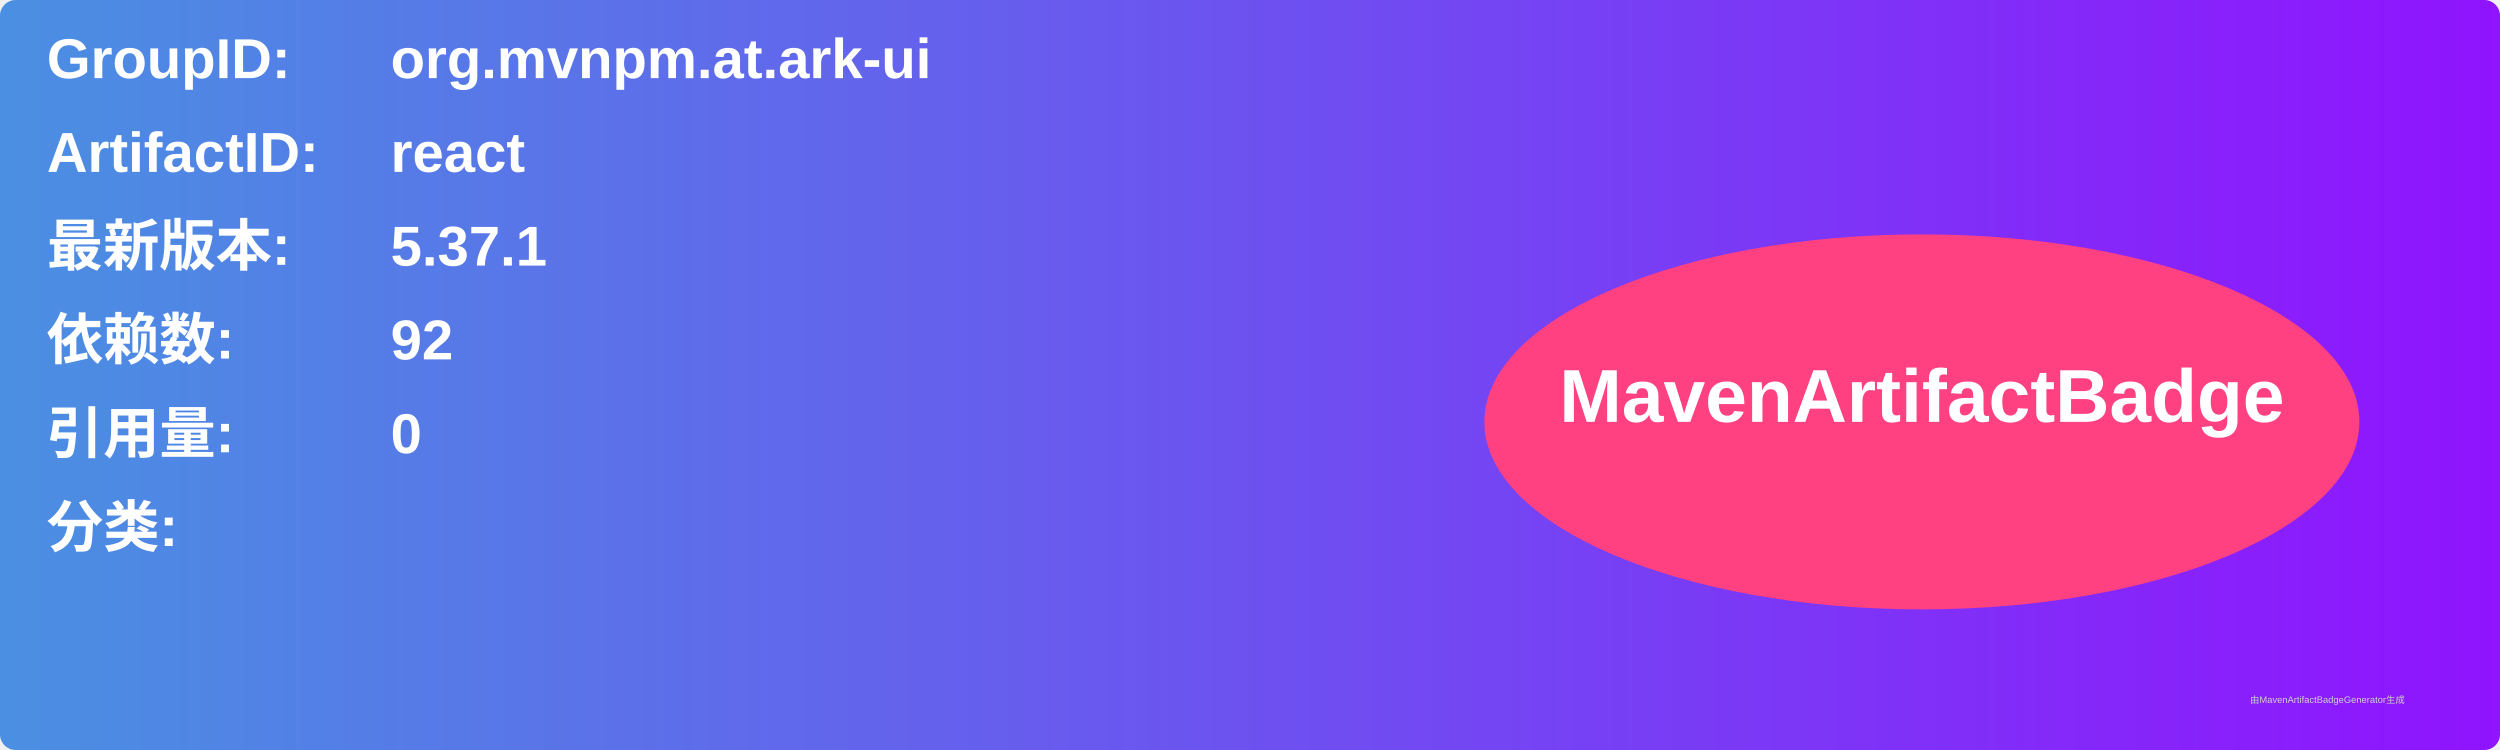
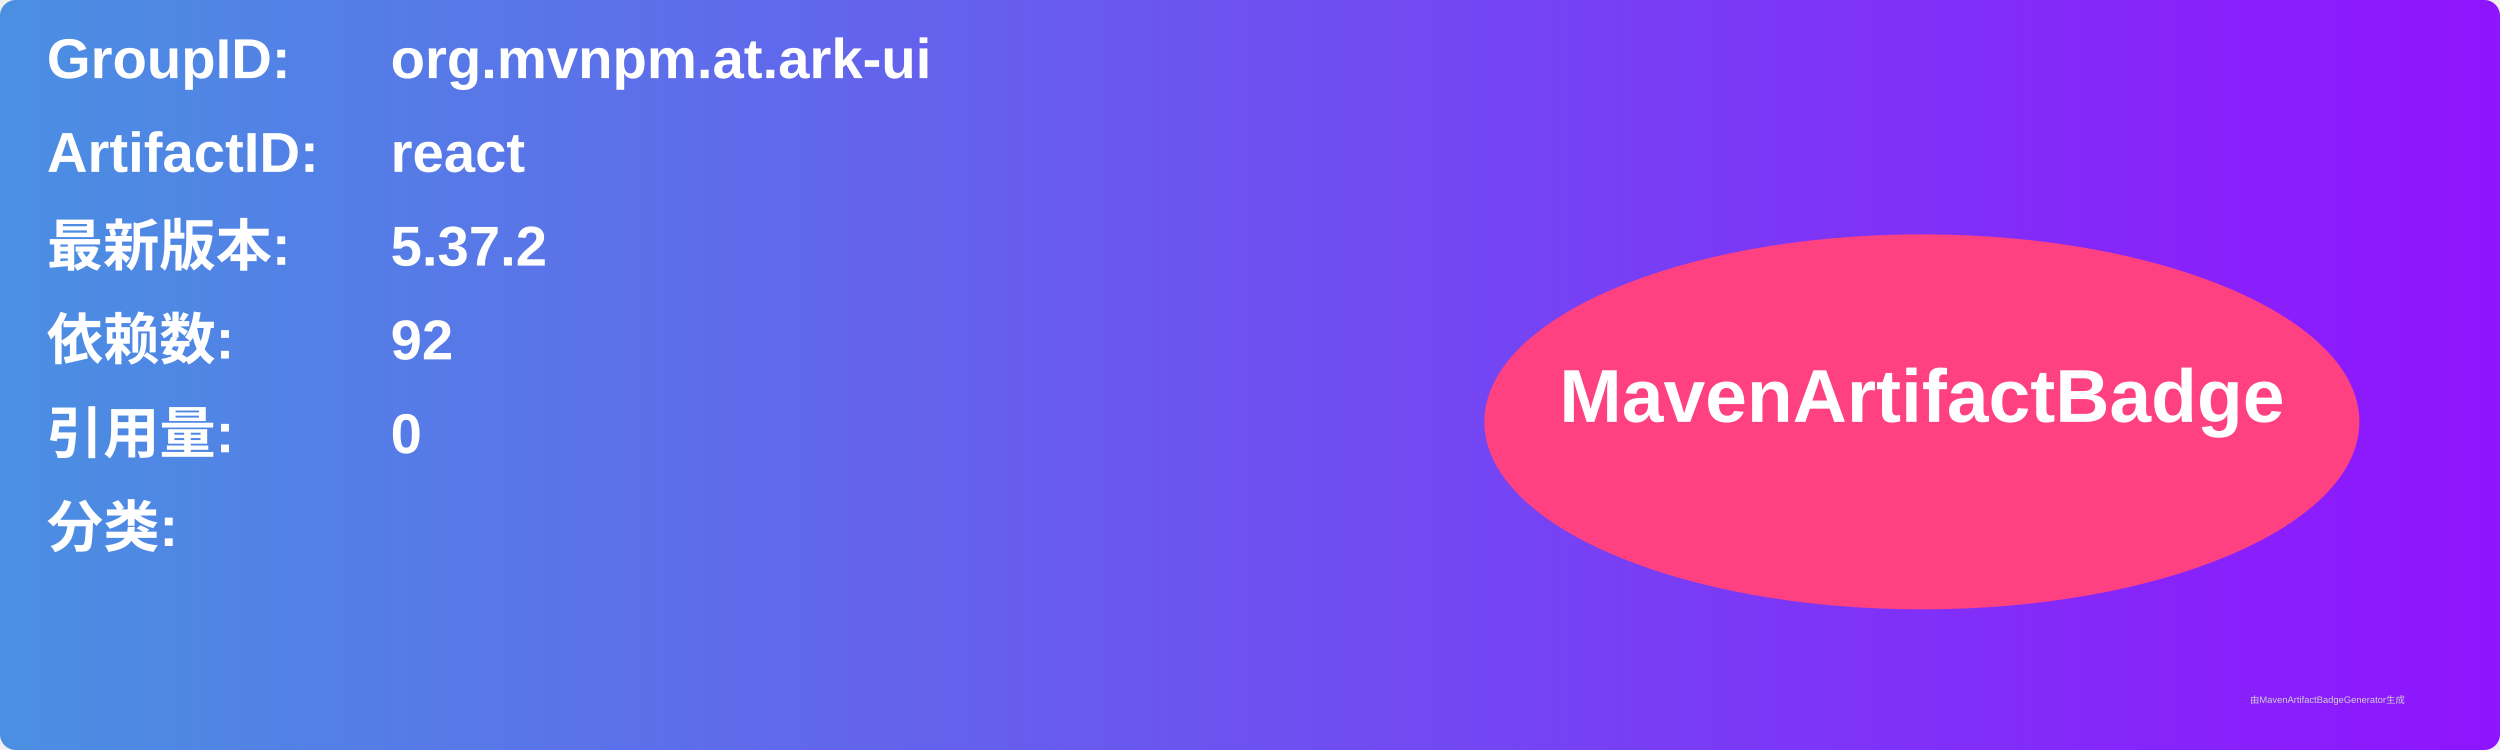
<svg xmlns="http://www.w3.org/2000/svg" width="800" height="240" viewBox="0 0 800 240">
  <linearGradient id="grad" x1="0%" y1="0%" x2="100%" y2="0%">
    <stop offset="0%" stop-color="#4a90e2" />
    <stop offset="100%" stop-color="#9013fe" />
  </linearGradient>
  <rect width="100%" height="100%" rx="5" ry="5" fill="url(#grad)" />
  <g transform="translate(15, 15)">
    <text x="0" y="10" font-family="Arial" font-size="18" fill="white" font-weight="bold" width="260">GroupID:</text>
    <text x="110" y="10" font-family="Arial" font-size="18" fill="white" font-weight="bold" width="460">org.mvnpm.at.ark-ui</text>
    <text x="0" y="40" font-family="Arial" font-size="18" fill="white" font-weight="bold" width="260">ArtifactID:</text>
    <text x="110" y="40" font-family="Arial" font-size="18" fill="white" font-weight="bold" width="460">react</text>
    <text x="0" y="70" font-family="Arial" font-size="18" fill="white" font-weight="bold">最新版本:</text>
    <text x="110" y="70" font-family="Arial" font-size="18" fill="white" font-weight="bold">
-       <tspan font-weight="bold">5.37.1</tspan>
+       <tspan font-weight="bold">5.37.2</tspan>
    </text>
    <text x="0" y="100" font-family="Arial" font-size="18" fill="white" font-weight="bold">依赖数: </text>
    <text x="110" y="100" font-family="Arial" font-size="18" fill="white">
      <tspan font-weight="bold">92</tspan>
    </text>
    <text x="0" y="130" font-family="Arial" font-size="18" fill="white" font-weight="bold">引用量: </text>
    <text x="110" y="130" font-family="Arial" font-size="18" fill="white">
      <tspan font-weight="bold">0</tspan>
    </text>
    <text x="0" y="160" font-family="Arial" font-size="18" fill="white" font-weight="bold">分类:</text>
    <text x="10" y="190" font-family="Arial" font-size="10" fill="white">
      <tspan font-weight="bold" />
    </text>
    <ellipse cx="600" cy="120" rx="140" ry="60" fill="#ff4081" />
    <text x="600" y="120" text-anchor="middle" font-family="Arial" font-size="24" fill="white" font-weight="bold">MavenArtifactBadge</text>
  </g>
  <text x="720" y="225" font-family="Arial" font-size="3" fill="#d0d0d0">由MavenArtifactBadgeGenerator生成</text>
</svg>
